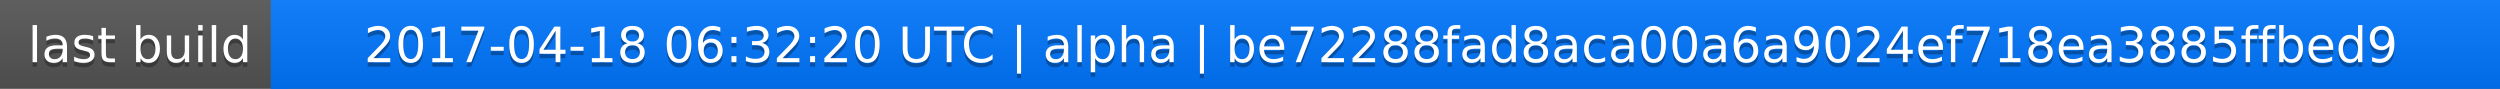
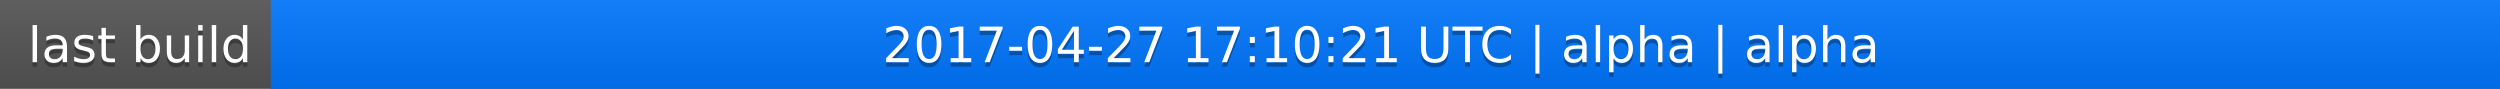
<svg xmlns="http://www.w3.org/2000/svg" width="563" height="20">
  <linearGradient id="a" x2="0" y2="100%">
    <stop offset="0" stop-color="#bbb" stop-opacity=".1" />
    <stop offset="1" stop-opacity=".1" />
  </linearGradient>
  <rect rx="0" width="563" height="20" fill="#555" />
  <rect rx="0" x="61" width="502" height="20" fill="#07f" />
  <path fill="#07f" d="M61 0h4v20h-4z" />
  <rect rx="0" width="563" height="20" fill="url(#a)" />
  <g fill="#fff" text-anchor="middle" font-family="DejaVu Sans,Verdana,Geneva,sans-serif" font-size="11">
    <text x="31.5" y="15" fill="#010101" fill-opacity=".3">last build</text>
    <text x="31.5" y="14">last build</text>
-     <text x="311" y="15" fill="#010101" fill-opacity=".3">2017-04-18 06:32:20 UTC | alpha | be72288fad8aca00a6a9024ef718ea3885ffbed9</text>
-     <text x="311" y="14">2017-04-18 06:32:20 UTC | alpha | be72288fad8aca00a6a9024ef718ea3885ffbed9</text>
+     <text x="311" y="15" fill="#010101" fill-opacity=".3">2017-04-27 17:10:21 UTC | alpha | alpha</text>
+     <text x="311" y="14">2017-04-27 17:10:21 UTC | alpha | alpha</text>
  </g>
</svg>
